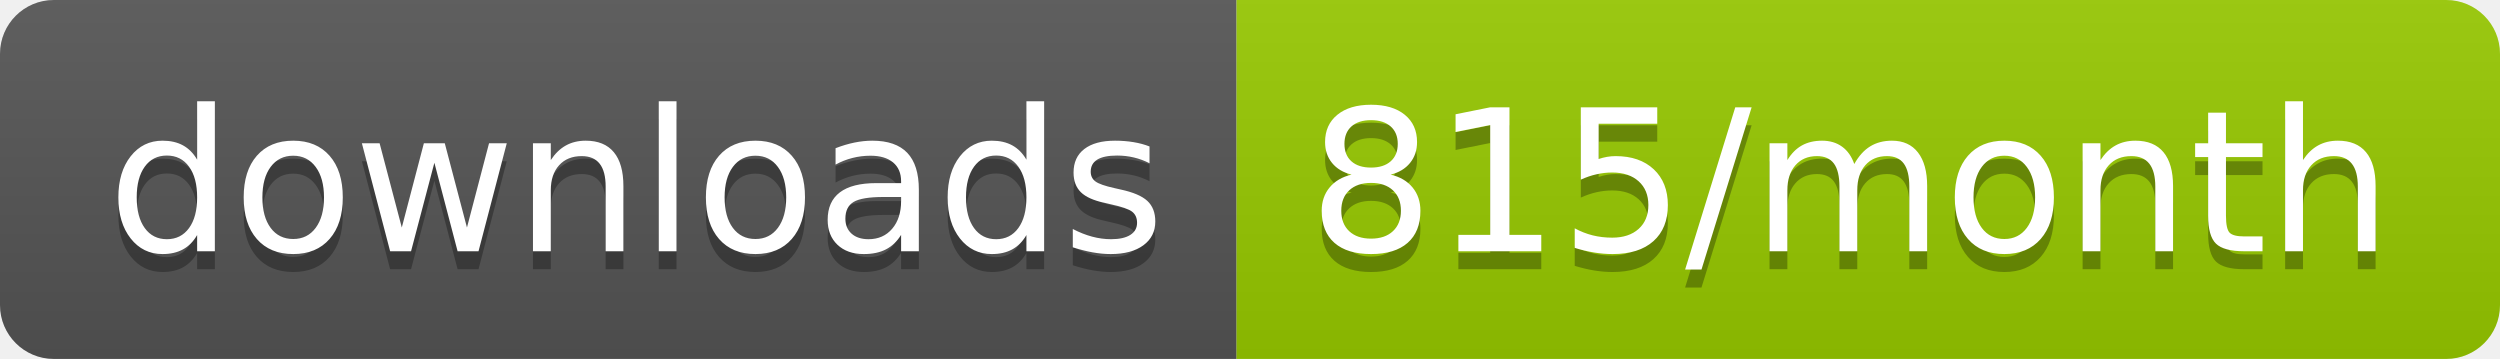
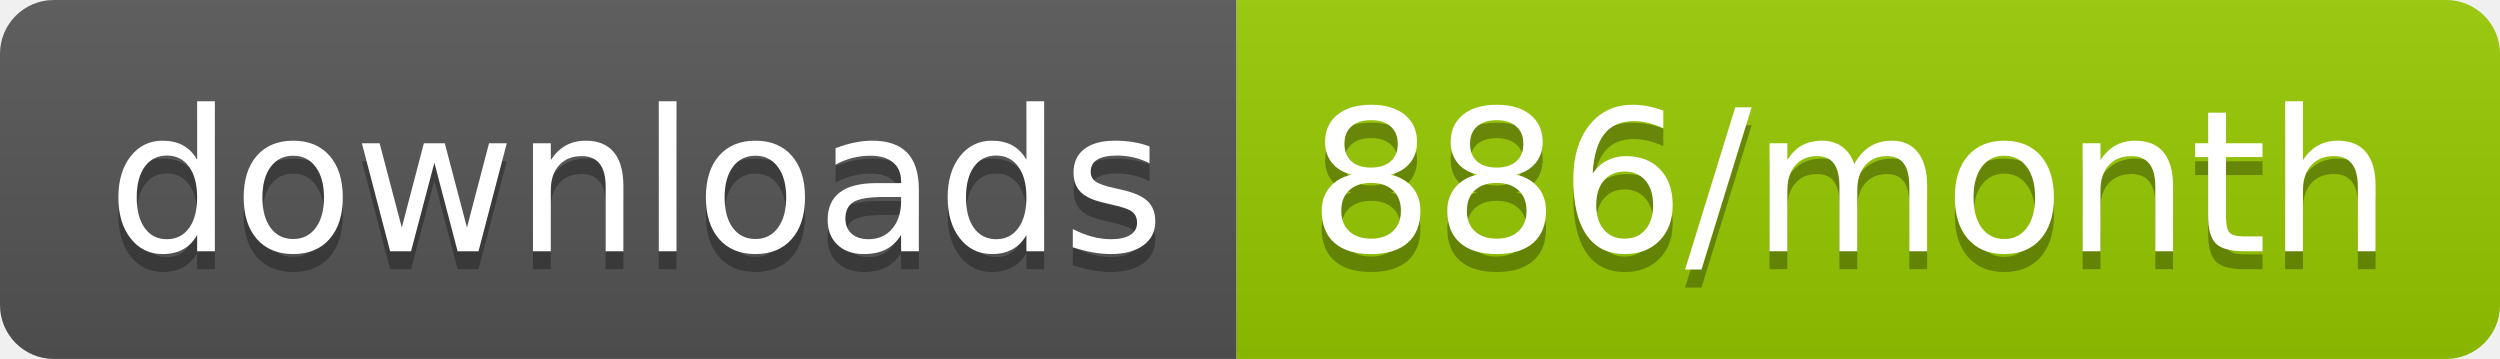
<svg xmlns="http://www.w3.org/2000/svg" width="139.3" height="20">
  <linearGradient id="smooth" x2="0" y2="100%">
    <stop offset="0" stop-color="#bbb" stop-opacity=".1" />
    <stop offset="1" stop-opacity=".1" />
  </linearGradient>
  <clipPath id="round">
    <rect width="139.3" height="20" rx="3" fill="#fff" />
  </clipPath>
  <g clip-path="url(#round)">
    <rect width="68.9" height="20" fill="#555" />
    <rect x="68.9" width="70.4" height="20" fill="#97CA00" />
    <rect width="139.3" height="20" fill="url(#smooth)" />
  </g>
  <g fill="#fff" text-anchor="middle" font-family="DejaVu Sans,Verdana,Geneva,sans-serif" font-size="110">
    <text x="354.5" y="150" fill="#010101" fill-opacity=".3" transform="scale(0.1)" textLength="589.0" lengthAdjust="spacing">downloads</text>
    <text x="354.5" y="140" transform="scale(0.1)" textLength="589.0" lengthAdjust="spacing">downloads</text>
-     <text x="1031.0" y="150" fill="#010101" fill-opacity=".3" transform="scale(0.1)" textLength="604.0" lengthAdjust="spacing">815/month</text>
-     <text x="1031.0" y="140" transform="scale(0.1)" textLength="604.0" lengthAdjust="spacing">815/month</text>
+     <text x="1031.0" y="150" fill="#010101" fill-opacity=".3" transform="scale(0.1)" textLength="604.0" lengthAdjust="spacing">886/month</text>
+     <text x="1031.0" y="140" transform="scale(0.1)" textLength="604.0" lengthAdjust="spacing">886/month</text>
  </g>
</svg>
